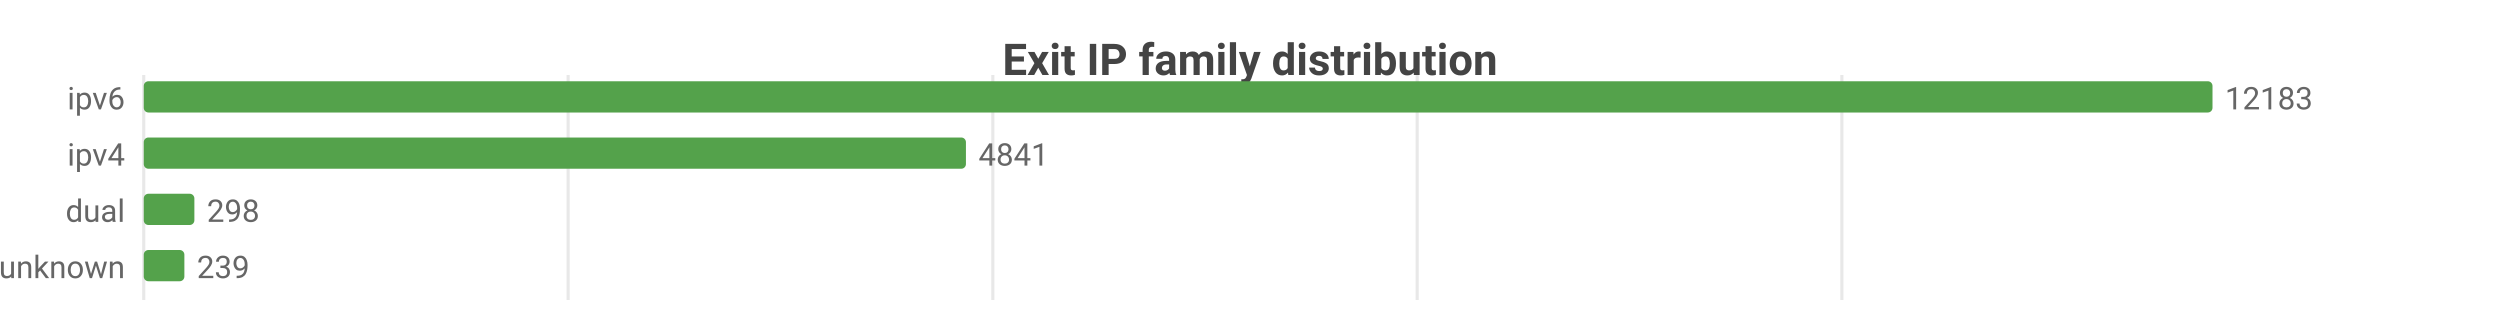
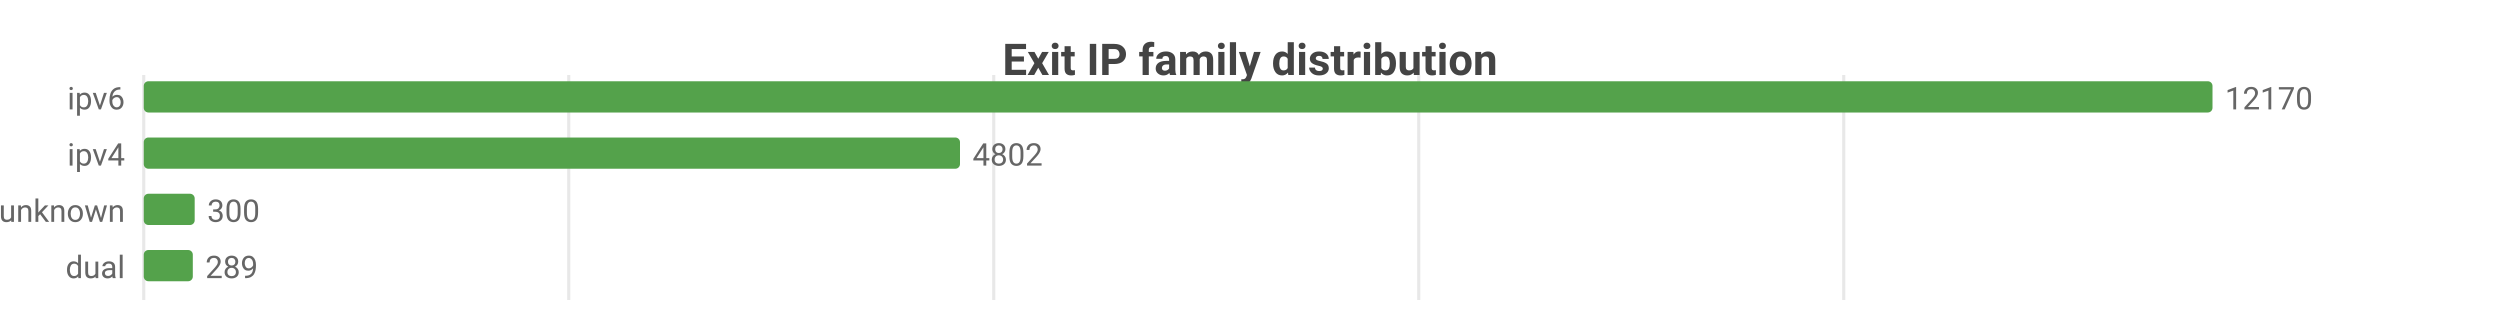
<svg xmlns="http://www.w3.org/2000/svg" width="800" height="104" viewBox="0 0 800 104">
  <rect width="800" height="104" fill="#ffffff" />
  <style>text{font-family:system-ui,-apple-system,'Segoe UI',Roboto,sans-serif}.g{stroke:#e8e8e8;stroke-width:1}.a{stroke:#999;stroke-width:1}.t{font-size:10px;fill:#666}.m{font-size:10px;text-anchor:middle;fill:#666}.e{font-size:10px;text-anchor:end;fill:#666}.l{font-size:11px;fill:#333}.tt{font-size:14px;font-weight:600;text-anchor:middle;fill:#444}.em{font-size:13px;text-anchor:middle;fill:#999}</style>
  <text class="tt" x="400.0" y="24">Exit IP family distribution</text>
  <line class="g" x1="46" y1="24" x2="46" y2="96" />
-   <line class="g" x1="181.8" y1="24" x2="181.8" y2="96" />
-   <line class="g" x1="317.7" y1="24" x2="317.7" y2="96" />
-   <line class="g" x1="453.5" y1="24" x2="453.5" y2="96" />
-   <line class="g" x1="589.4" y1="24" x2="589.4" y2="96" />
+   <line class="g" x1="182.0" y1="24" x2="182.0" y2="96" />
+   <line class="g" x1="318.0" y1="24" x2="318.0" y2="96" />
+   <line class="g" x1="454.0" y1="24" x2="454.0" y2="96" />
+   <line class="g" x1="590.0" y1="24" x2="590.0" y2="96" />
  <text class="e" x="40" y="35">ipv6</text>
  <rect x="46" y="26" width="662" height="10" fill="#54a24b" rx="1.5" />
-   <text class="t" x="712" y="35">12183</text>
+   <text class="t" x="712" y="35">12170</text>
  <text class="e" x="40" y="53">ipv4</text>
-   <rect x="46" y="44" width="263.1" height="10" fill="#54a24b" rx="1.5" />
-   <text class="t" x="313.1" y="53">4841</text>
-   <text class="e" x="40" y="71">dual</text>
-   <rect x="46" y="62" width="16.2" height="10" fill="#54a24b" rx="1.5" />
-   <text class="t" x="66.2" y="71">298</text>
-   <text class="e" x="40" y="89">unknown</text>
-   <rect x="46" y="80" width="13.0" height="10" fill="#54a24b" rx="1.5" />
-   <text class="t" x="63.0" y="89">239</text>
+   <rect x="46" y="44" width="261.2" height="10" fill="#54a24b" rx="1.5" />
+   <text class="t" x="311.2" y="53">4802</text>
+   <text class="e" x="40" y="71">unknown</text>
+   <rect x="46" y="62" width="16.3" height="10" fill="#54a24b" rx="1.5" />
+   <text class="t" x="66.3" y="71">300</text>
+   <text class="e" x="40" y="89">dual</text>
+   <rect x="46" y="80" width="15.7" height="10" fill="#54a24b" rx="1.5" />
+   <text class="t" x="65.7" y="89">289</text>
</svg>
